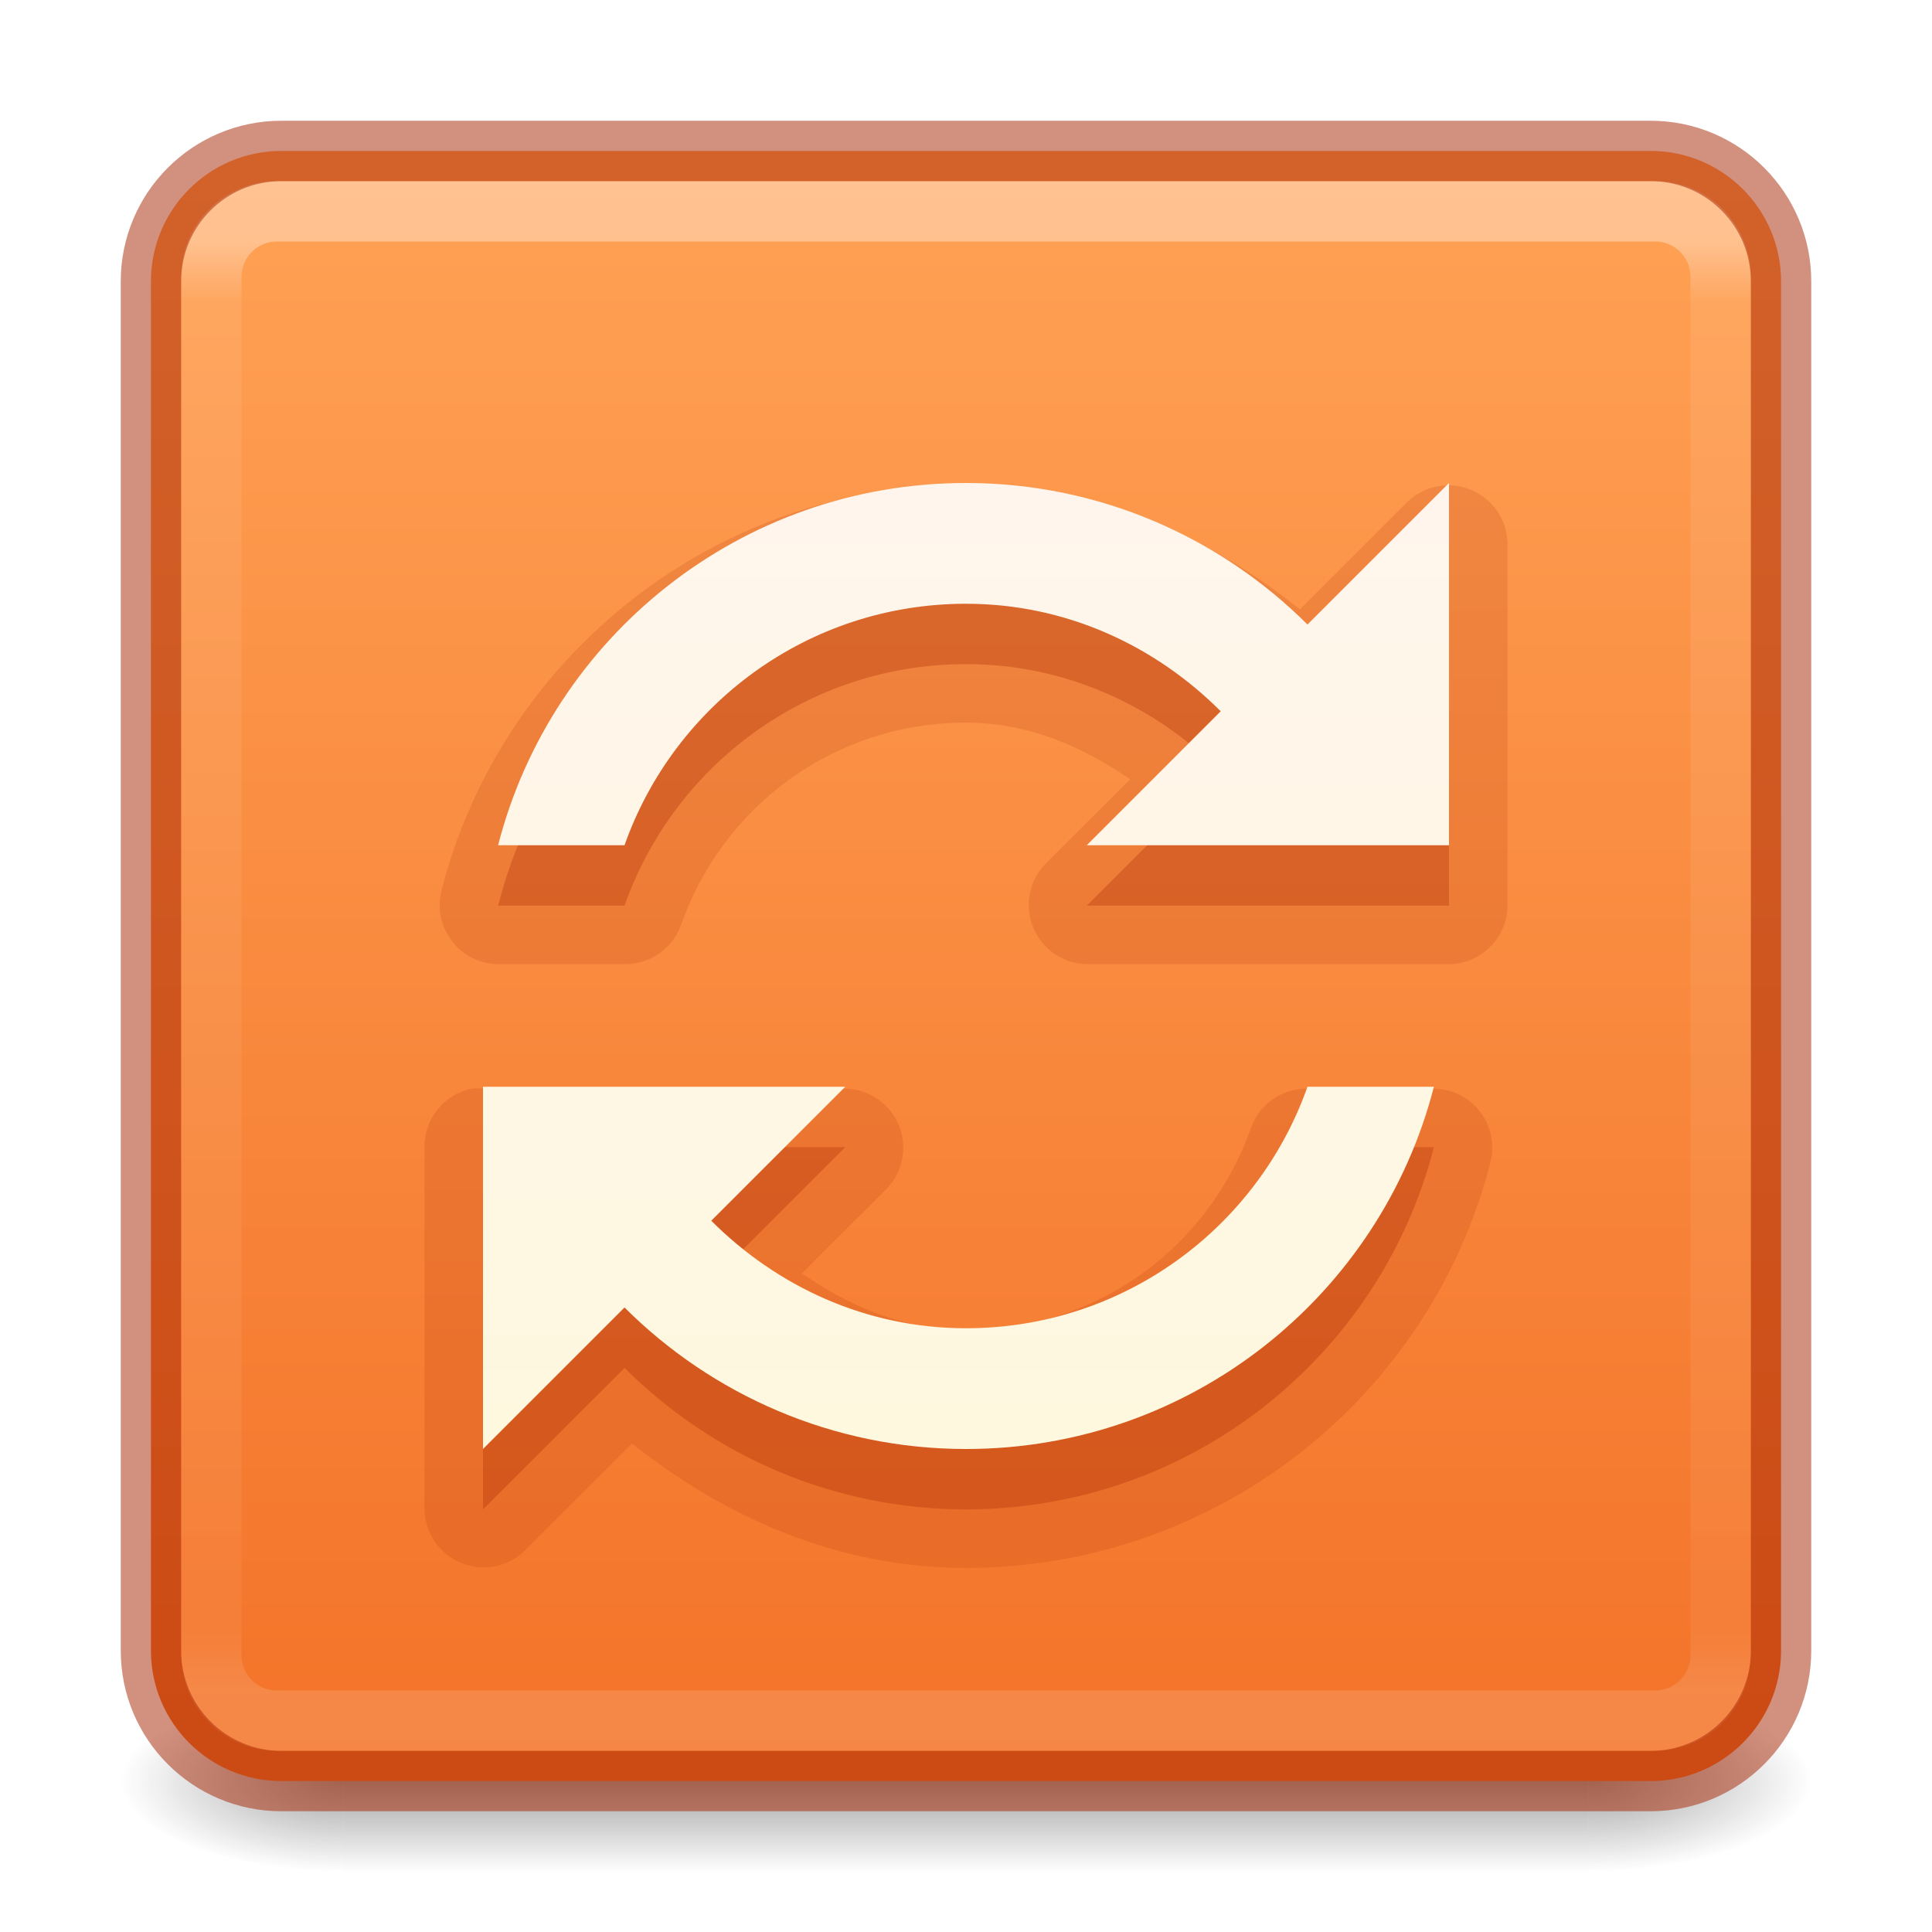
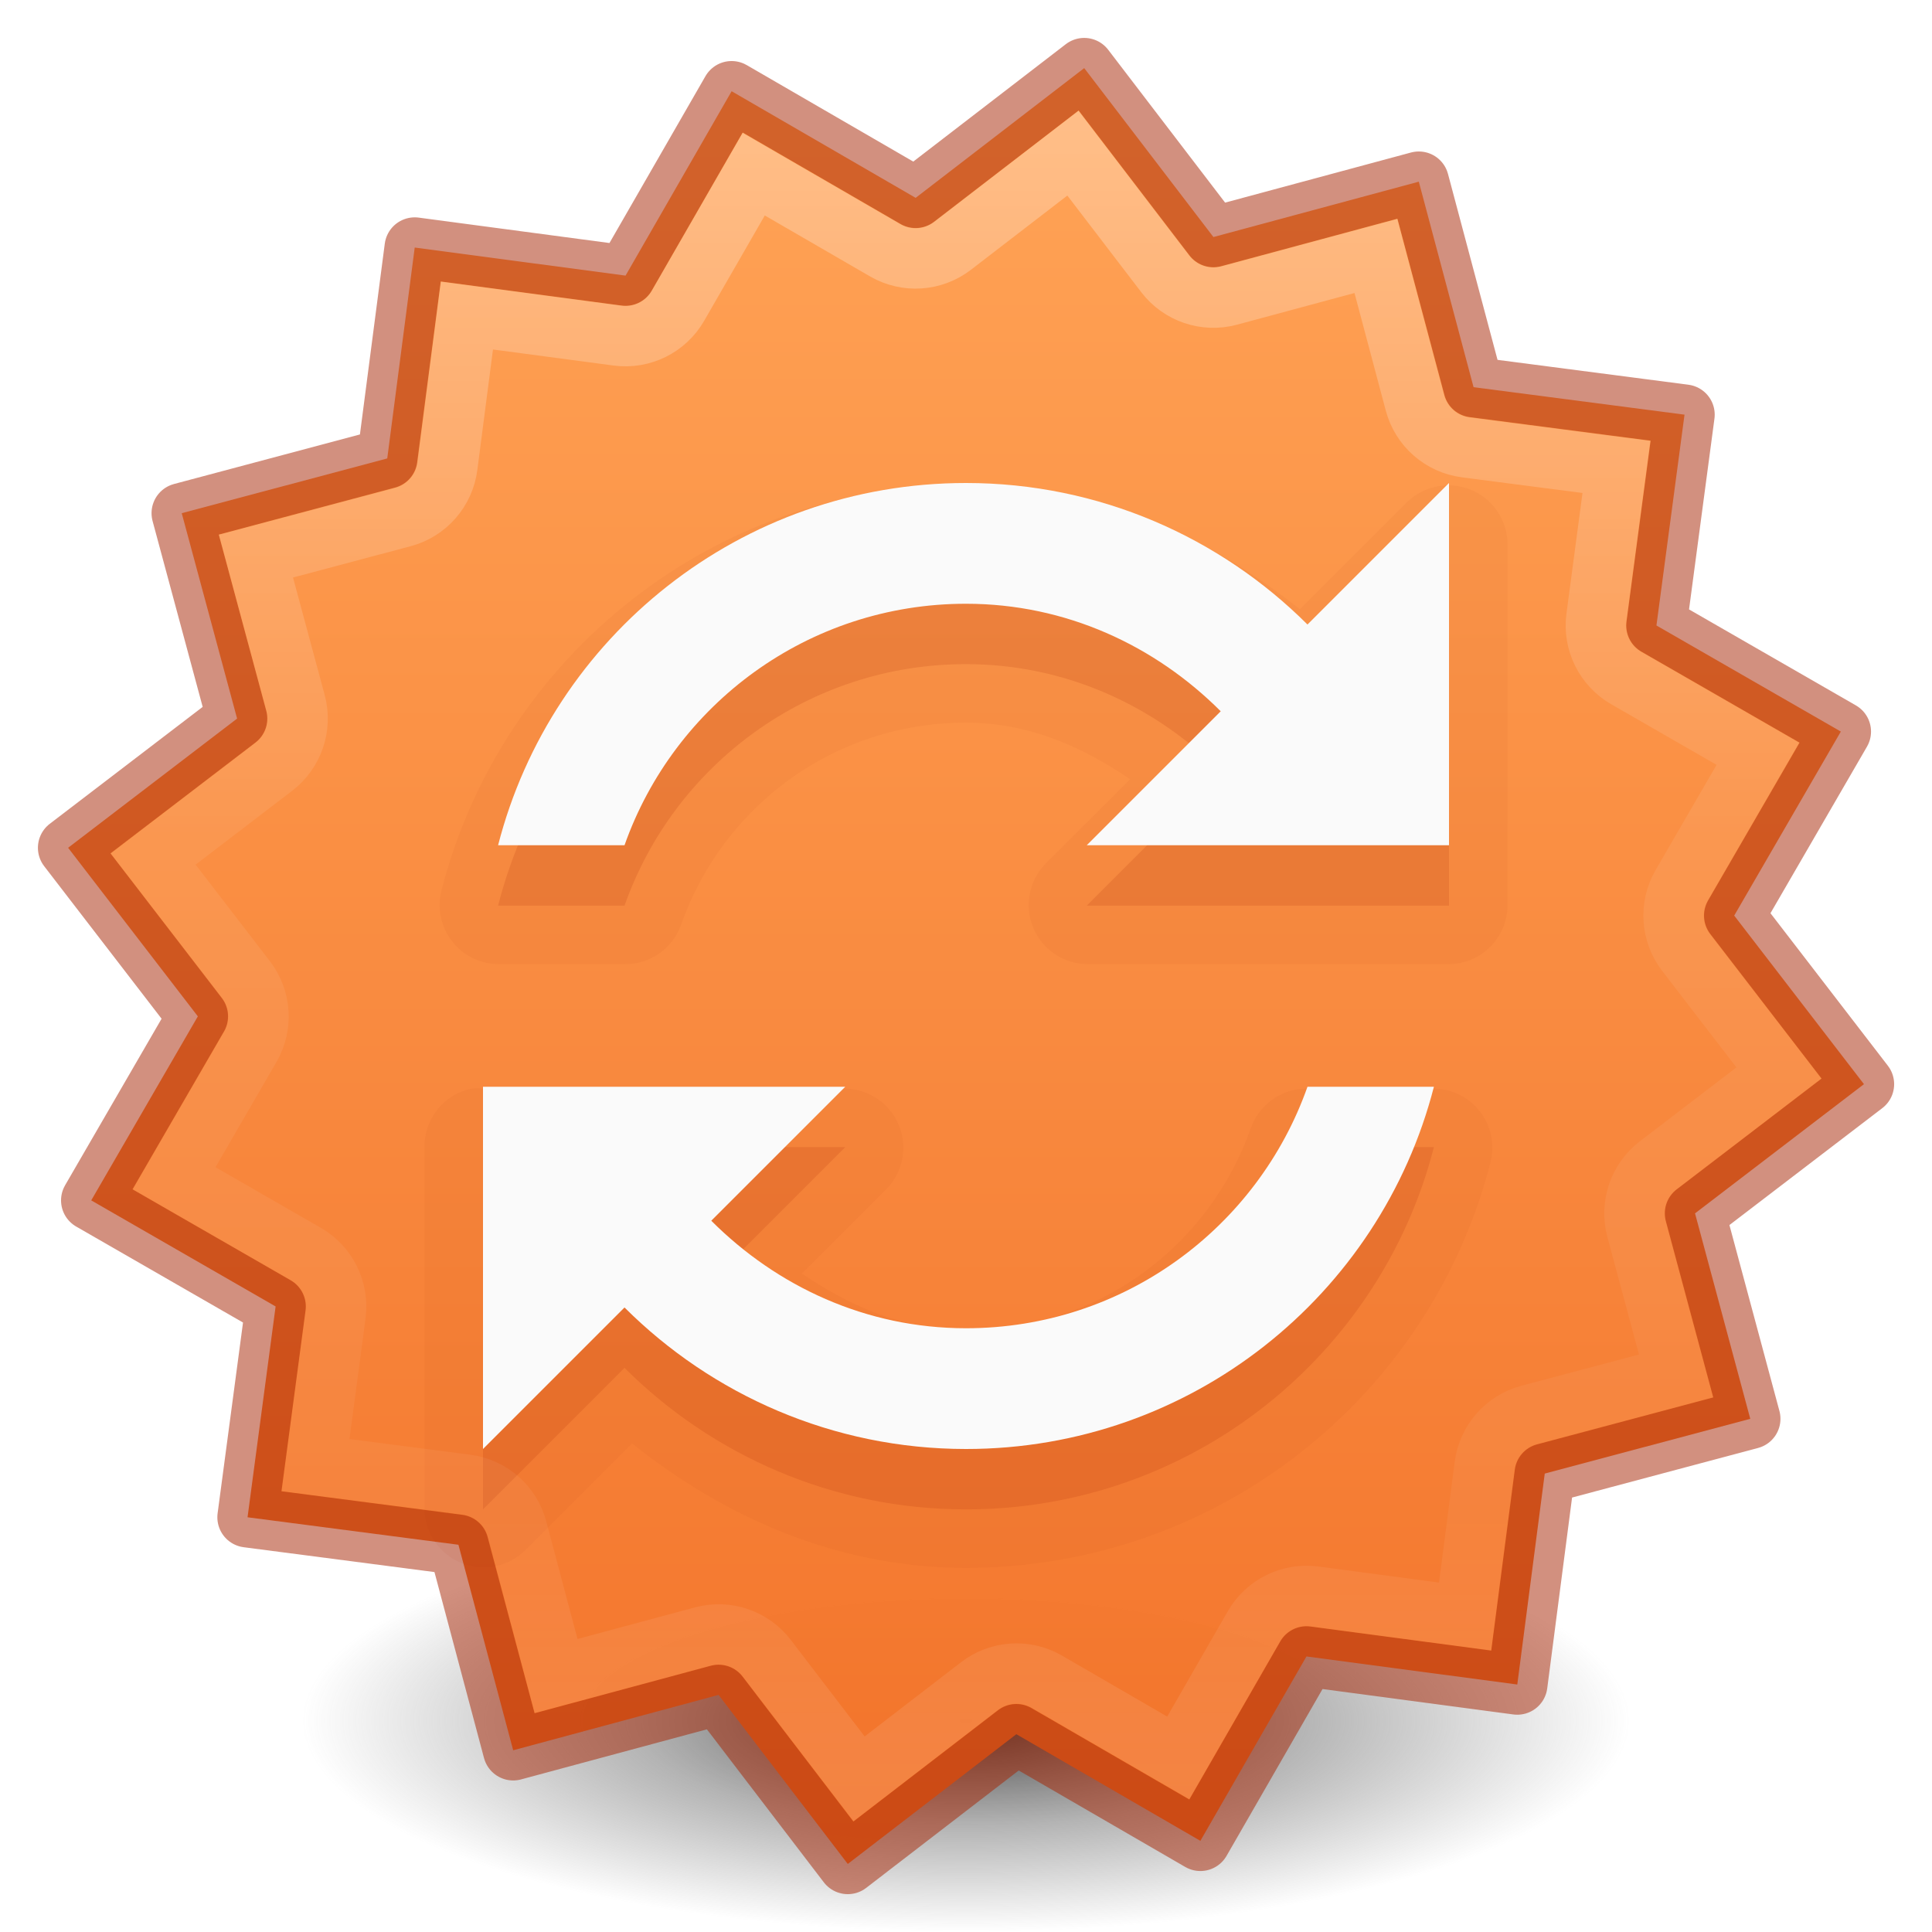
- <svg xmlns="http://www.w3.org/2000/svg" xmlns:xlink="http://www.w3.org/1999/xlink" version="1.1" width="32" height="32" id="svg6860">
+ <svg xmlns="http://www.w3.org/2000/svg" xmlns:xlink="http://www.w3.org/1999/xlink" id="svg6860" height="32" width="32" version="1.1">
  <defs id="defs6862">
    <linearGradient id="linearGradient857">
-       <stop style="stop-color:#ffa154;stop-opacity:1" offset="0" id="stop853" />
-       <stop style="stop-color:#f37329;stop-opacity:1" offset="1" id="stop855" />
+       <stop id="stop853" offset="0" style="stop-color:#ffa154;stop-opacity:1" />
+       <stop id="stop855" offset="1" style="stop-color:#f37329;stop-opacity:1" />
    </linearGradient>
-     <linearGradient id="linearGradient5803-0">
-       <stop id="stop5805-3" style="stop-color:#fff5ef;stop-opacity:1" offset="0" />
-       <stop id="stop5807-4" style="stop-color:#fef8dd;stop-opacity:1" offset="1" />
+     <linearGradient xlink:href="#linearGradient4806" id="linearGradient3293" gradientUnits="userSpaceOnUse" gradientTransform="matrix(2.326875,0,0,2.326875,-135.9447,-32.84278)" x1="71.204" y1="14.897" x2="71.204" y2="27.097" />
+     <linearGradient id="linearGradient4806">
+       <stop id="stop4808" style="stop-color:#ffffff;stop-opacity:1" offset="0" />
+       <stop id="stop4810" style="stop-color:#ffffff;stop-opacity:0.235" offset="0.424" />
+       <stop id="stop4812" style="stop-color:#ffffff;stop-opacity:0.157" offset="0.821" />
+       <stop id="stop4814" style="stop-color:#ffffff;stop-opacity:0.392" offset="1" />
    </linearGradient>
-     <linearGradient x1="24" y1="6.24" x2="24" y2="41.76" id="linearGradient4161" xlink:href="#linearGradient3924-0" gradientUnits="userSpaceOnUse" gradientTransform="matrix(0.6756757,0,0,0.6756757,-0.216217,-0.2162063)" />
-     <linearGradient id="linearGradient3924-0">
-       <stop id="stop3926-6" style="stop-color:#ffffff;stop-opacity:1" offset="0" />
-       <stop id="stop3928-3" style="stop-color:#ffffff;stop-opacity:0.235" offset="0.042" />
-       <stop id="stop3930-2" style="stop-color:#ffffff;stop-opacity:0.157" offset="0.958" />
-       <stop id="stop3932-62" style="stop-color:#ffffff;stop-opacity:0.392" offset="1" />
+     <linearGradient gradientTransform="matrix(1.112004,0,0,0.8313299,-2251.175,-2664.673)" gradientUnits="userSpaceOnUse" xlink:href="#linearGradient857" id="linearGradient11527-6-5" y2="3241.997" x2="2035.165" y1="3208.074" x1="2035.165" />
+     <radialGradient r="62.769" fy="186.171" fx="99.157" cy="186.171" cx="99.157" gradientTransform="matrix(0.1752454,0,0,0.05575992,-1.37681,18.11895)" gradientUnits="userSpaceOnUse" id="radialGradient4048" xlink:href="#linearGradient3820-7-2-2" />
+     <linearGradient id="linearGradient3820-7-2-2">
+       <stop offset="0" style="stop-color:#3d3d3d;stop-opacity:1" id="stop3822-2-6-36" />
+       <stop offset="0.5" style="stop-color:#686868;stop-opacity:0.498" id="stop3864-8-7-6" />
+       <stop offset="1" style="stop-color:#686868;stop-opacity:0" id="stop3824-1-2-4" />
    </linearGradient>
-     <radialGradient cx="4.993" cy="43.5" r="2.5" fx="4.993" fy="43.5" id="radialGradient2976" xlink:href="#linearGradient3688-166-749-6" gradientUnits="userSpaceOnUse" gradientTransform="matrix(2.003784,0,0,1.4,27.98813,-17.4)" />
-     <linearGradient id="linearGradient3688-166-749-6">
-       <stop id="stop2883-8" style="stop-color:#181818;stop-opacity:1" offset="0" />
-       <stop id="stop2885-3" style="stop-color:#181818;stop-opacity:0" offset="1" />
-     </linearGradient>
-     <radialGradient cx="4.993" cy="43.5" r="2.5" fx="4.993" fy="43.5" id="radialGradient2978" xlink:href="#linearGradient3688-464-309-7" gradientUnits="userSpaceOnUse" gradientTransform="matrix(2.003784,0,0,1.4,-20.01187,-104.4)" />
-     <linearGradient id="linearGradient3688-464-309-7">
-       <stop id="stop2889-0" style="stop-color:#181818;stop-opacity:1" offset="0" />
-       <stop id="stop2891-66" style="stop-color:#181818;stop-opacity:0" offset="1" />
-     </linearGradient>
-     <linearGradient x1="25.058" y1="47.028" x2="25.058" y2="39.999" id="linearGradient2980" xlink:href="#linearGradient3702-501-757-3" gradientUnits="userSpaceOnUse" />
-     <linearGradient id="linearGradient3702-501-757-3">
-       <stop id="stop2895-3" style="stop-color:#181818;stop-opacity:0" offset="0" />
-       <stop id="stop2897-28" style="stop-color:#181818;stop-opacity:1" offset="0.5" />
-       <stop id="stop2899-8" style="stop-color:#181818;stop-opacity:0" offset="1" />
-     </linearGradient>
-     <linearGradient xlink:href="#linearGradient857" id="linearGradient859" x1="17" y1="3" x2="17" y2="29.133" gradientUnits="userSpaceOnUse" />
-     <linearGradient x1="167.983" y1="8.508" x2="167.983" y2="54.78" id="linearGradient3153" xlink:href="#linearGradient5803-0" gradientUnits="userSpaceOnUse" gradientTransform="matrix(0.444007,0,0,0.444007,-57.04789,1.791777)" />
  </defs>
-   <g style="display:inline" id="g2036-2" transform="matrix(0.6999997,0,0,0.3333336,-0.8000002,15.33333)">
-     <g style="opacity:0.4" id="g3712-3" transform="matrix(1.052632,0,0,1.285713,-1.263158,-13.42854)">
-       <rect style="fill:url(#radialGradient2976);fill-opacity:1;stroke:none" id="rect2801-0" y="40" x="38" height="7" width="5" />
-       <rect style="fill:url(#radialGradient2978);fill-opacity:1;stroke:none" id="rect3696-2" transform="scale(-1,-1)" y="-47" x="-10" height="7" width="5" />
-       <rect style="fill:url(#linearGradient2980);fill-opacity:1;stroke:none" id="rect3700-1" y="40" x="10" height="7" width="28" />
-     </g>
-   </g>
-   <rect style="color:#000000;display:inline;overflow:visible;visibility:visible;fill:url(#linearGradient859);fill-opacity:1;fill-rule:nonzero;stroke:none;stroke-width:1;marker:none;enable-background:accumulate" id="rect5505" y="2.5" x="2.5" ry="2.16" rx="2.16" height="27" width="27" />
-   <rect style="opacity:0.35;fill:none;stroke:url(#linearGradient4161);stroke-width:1;stroke-linecap:round;stroke-linejoin:round;stroke-miterlimit:4;stroke-dasharray:none;stroke-dashoffset:0;stroke-opacity:1" id="rect6741-7-4" y="3.5" x="3.5" ry="1.087" rx="1.087" height="25" width="25" />
-   <rect style="color:#000000;display:inline;overflow:visible;visibility:visible;opacity:0.5;fill:none;stroke:#a62100;stroke-width:1;stroke-linecap:round;stroke-linejoin:round;stroke-miterlimit:4;stroke-dasharray:none;stroke-dashoffset:0;stroke-opacity:1;marker:none;enable-background:accumulate" id="rect5505-6" y="2.5" x="2.5" ry="2.16" rx="2.16" height="27" width="27" />
-   <path style="color:#000000;display:inline;overflow:visible;visibility:visible;opacity:0.15;fill:#a62100;fill-opacity:1;fill-rule:nonzero;stroke:none;stroke-width:1;marker:none;enable-background:accumulate" id="path3225" d="m 16,8.031 c -4.175,0 -7.692,2.84 -8.688,6.719 A 0.979,0.979 0 0 0 8.25,15.969 h 2.094 a 0.979,0.979 0 0 0 0.938,-0.656 C 11.969,13.364 13.804,11.969 16,11.969 c 1.03,0 1.926,0.395 2.719,0.938 L 17.312,14.312 A 0.979,0.979 0 0 0 18,15.969 h 6 A 0.979,0.979 0 0 0 24.969,15 V 9 A 0.979,0.979 0 0 0 23.312,8.312 l -1.781,1.781 C 19.994,8.864 18.118,8.031 16,8.031 Z m -8.188,10 A 0.979,0.979 0 0 0 7.031,19 v 6 a 0.979,0.979 0 0 0 1.656,0.688 l 1.781,-1.781 c 1.537,1.229 3.414,2.062 5.531,2.062 4.175,0 7.692,-2.84 8.688,-6.719 A 0.979,0.979 0 0 0 23.75,18.031 h -2.094 a 0.979,0.979 0 0 0 -0.938,0.656 C 20.031,20.636 18.196,22.031 16,22.031 c -1.03,0 -1.926,-0.395 -2.719,-0.938 L 14.688,19.688 A 0.979,0.979 0 0 0 14,18.031 H 8 a 0.979,0.979 0 0 0 -0.188,0 z" />
-   <path style="color:#000000;display:inline;overflow:visible;visibility:visible;opacity:0.3;fill:#a62100;fill-opacity:1;fill-rule:nonzero;stroke:none;stroke-width:1;marker:none;enable-background:accumulate" id="path3059-0-0" d="m 16,9 c -3.729,0 -6.864,2.547 -7.75,6 h 2.094 C 11.167,12.669 13.387,11 16,11 c 1.657,0 3.134,0.695 4.219,1.781 L 18,15 h 6 V 9 l -2.344,2.344 C 20.209,9.9 18.207,9 16,9 Z M 8,19 v 6 l 2.344,-2.344 C 11.791,24.1 13.793,25 16,25 c 3.729,0 6.864,-2.547 7.75,-6 H 21.656 C 20.833,21.331 18.613,23 16,23 14.343,23 12.866,22.305 11.781,21.219 L 14,19 Z" />
-   <path style="color:#000000;display:inline;overflow:visible;visibility:visible;fill:url(#linearGradient3153);fill-opacity:1;fill-rule:nonzero;stroke:none;stroke-width:1px;marker:none;enable-background:accumulate" id="path3059-0" d="m 16,8 c -3.729,0 -6.864,2.547 -7.75,6 h 2.094 C 11.167,11.669 13.387,10 16,10 c 1.657,0 3.134,0.695 4.219,1.781 L 18,14 h 6 V 8 l -2.344,2.344 C 20.209,8.9 18.207,8 16,8 Z M 8,18 v 6 l 2.344,-2.344 C 11.791,23.1 13.793,24 16,24 c 3.729,0 6.864,-2.547 7.75,-6 H 21.656 C 20.833,20.331 18.613,22 16,22 14.343,22 12.866,21.305 11.781,20.219 L 14,18 Z" />
+   <path style="fill:url(#radialGradient4048);fill-opacity:1;stroke:none" id="path3818-0-2" d="m 27,28.5 a 11,3.5 0 1 1 -22,0 11,3.5 0 1 1 22,0 z" />
+   <path d="m 28.99,23.5 -3.404,0.907 -0.455,3.494 -3.492,-0.465 -1.757,3.054 -3.048,-1.766 -2.792,2.149 L 11.902,28.073 8.5,28.99 7.593,25.586 4.1,25.131 4.565,21.639 1.511,19.882 3.277,16.834 1.128,14.042 3.927,11.902 3.01,8.5 6.414,7.593 6.869,4.1 10.361,4.565 12.118,1.511 l 3.048,1.766 2.792,-2.149 2.14,2.798 3.402,-0.917 0.907,3.404 3.494,0.455 -0.465,3.492 3.054,1.757 -1.766,3.048 2.149,2.792 -2.798,2.14 z" id="path981-5" style="opacity:0.99;vector-effect:none;fill:url(#linearGradient11527-6-5);fill-opacity:1;stroke:none;stroke-width:1;stroke-linecap:butt;stroke-linejoin:miter;stroke-miterlimit:4;stroke-dasharray:none;stroke-dashoffset:0;stroke-opacity:1;marker:none;paint-order:normal" />
+   <path d="m 28.99,23.5 -3.404,0.907 -0.455,3.494 -3.492,-0.465 -1.757,3.054 -3.048,-1.766 -2.792,2.149 L 11.902,28.073 8.5,28.99 7.593,25.586 4.1,25.131 4.565,21.639 1.511,19.882 3.277,16.834 1.128,14.042 3.927,11.902 3.01,8.5 6.414,7.593 6.869,4.1 10.361,4.565 12.118,1.511 l 3.048,1.766 2.792,-2.149 2.14,2.798 3.402,-0.917 0.907,3.404 3.494,0.455 -0.465,3.492 3.054,1.757 -1.766,3.048 2.149,2.792 -2.798,2.14 z" id="path981" style="opacity:0.5;vector-effect:none;fill:none;fill-opacity:1;stroke:#a62100;stroke-width:1;stroke-linecap:round;stroke-linejoin:round;stroke-miterlimit:4;stroke-dasharray:none;stroke-dashoffset:0;stroke-opacity:1;marker:none;paint-order:normal" />
+   <path d="m 16,8.031 c -4.175,0 -7.692,2.84 -8.688,6.719 A 0.979,0.979 0 0 0 8.25,15.969 h 2.094 a 0.979,0.979 0 0 0 0.938,-0.656 C 11.969,13.364 13.804,11.969 16,11.969 c 1.03,0 1.926,0.395 2.719,0.938 L 17.312,14.312 A 0.979,0.979 0 0 0 18,15.969 h 6 A 0.979,0.979 0 0 0 24.969,15 V 9 A 0.979,0.979 0 0 0 23.312,8.312 l -1.781,1.781 C 19.994,8.864 18.118,8.031 16,8.031 Z m -8.188,10 A 0.979,0.979 0 0 0 7.031,19 v 6 a 0.979,0.979 0 0 0 1.656,0.688 l 1.781,-1.781 c 1.537,1.229 3.414,2.062 5.531,2.062 4.175,0 7.692,-2.84 8.688,-6.719 A 0.979,0.979 0 0 0 23.75,18.031 h -2.094 a 0.979,0.979 0 0 0 -0.938,0.656 C 20.031,20.636 18.196,22.031 16,22.031 c -1.03,0 -1.926,-0.395 -2.719,-0.938 L 14.688,19.688 A 0.979,0.979 0 0 0 14,18.031 H 8 a 0.979,0.979 0 0 0 -0.188,0 z" id="path3225" style="color:#000000;display:inline;overflow:visible;visibility:visible;opacity:0.05;fill:#a62100;fill-opacity:1;fill-rule:nonzero;stroke:none;stroke-width:1px;marker:none;enable-background:accumulate;font-variant-east_asian:normal;vector-effect:none;stroke-linecap:butt;stroke-linejoin:miter;stroke-miterlimit:4;stroke-dasharray:none;stroke-dashoffset:0;stroke-opacity:1" />
+   <path d="m 16,9 c -3.729,0 -6.864,2.547 -7.75,6 h 2.094 C 11.167,12.669 13.387,11 16,11 c 1.657,0 3.134,0.695 4.219,1.781 L 18,15 h 6 V 9 l -2.344,2.344 C 20.209,9.9 18.207,9 16,9 Z M 8,19 v 6 l 2.344,-2.344 C 11.791,24.1 13.793,25 16,25 c 3.729,0 6.864,-2.547 7.75,-6 H 21.656 C 20.833,21.331 18.613,23 16,23 14.343,23 12.866,22.305 11.781,21.219 L 14,19 Z" id="path3059-0-0" style="color:#000000;display:inline;overflow:visible;visibility:visible;opacity:0.15;fill:#a62100;fill-opacity:1;fill-rule:nonzero;stroke:none;stroke-width:1px;marker:none;enable-background:accumulate;font-variant-east_asian:normal;vector-effect:none;stroke-linecap:butt;stroke-linejoin:miter;stroke-miterlimit:4;stroke-dasharray:none;stroke-dashoffset:0;stroke-opacity:1" />
+   <path d="m 16,8 c -3.729,0 -6.864,2.547 -7.75,6 h 2.094 C 11.167,11.669 13.387,10 16,10 c 1.657,0 3.134,0.695 4.219,1.781 L 18,14 h 6 V 8 l -2.344,2.344 C 20.209,8.9 18.207,8 16,8 Z M 8,18 v 6 l 2.344,-2.344 C 11.791,23.1 13.793,24 16,24 c 3.729,0 6.864,-2.547 7.75,-6 H 21.656 C 20.833,20.331 18.613,22 16,22 14.343,22 12.866,21.305 11.781,20.219 L 14,18 Z" id="path3059-0" style="color:#000000;display:inline;overflow:visible;visibility:visible;fill:#fafafa;fill-opacity:1;fill-rule:nonzero;stroke:none;stroke-width:1px;marker:none;enable-background:accumulate;font-variant-east_asian:normal;opacity:1;vector-effect:none;stroke-linecap:butt;stroke-linejoin:miter;stroke-miterlimit:4;stroke-dasharray:none;stroke-dashoffset:0;stroke-opacity:1" />
+   <path d="m 17.771,2.537 -1.994,1.535 a 1.004,1.004 0 0 1 -1.115,0.074 L 12.484,2.885 11.23,5.064 A 1.004,1.004 0 0 1 10.229,5.559 L 7.734,5.227 7.41,7.723 A 1.004,1.004 0 0 1 6.672,8.564 L 4.24,9.211 4.895,11.641 a 1.004,1.004 0 0 1 -0.359,1.059 l -1.998,1.529 1.535,1.994 a 1.004,1.004 0 0 1 0.074,1.115 l -1.262,2.178 2.18,1.254 a 1.004,1.004 0 0 1 0.494,1.002 l -0.332,2.494 2.496,0.324 a 1.004,1.004 0 0 1 0.842,0.738 l 0.646,2.432 2.43,-0.654 a 1.004,1.004 0 0 1 1.059,0.359 l 1.529,1.998 1.994,-1.535 a 1.004,1.004 0 0 1 1.115,-0.074 l 2.178,1.262 1.254,-2.18 a 1.004,1.004 0 0 1 1.002,-0.494 l 2.494,0.332 0.324,-2.496 a 1.004,1.004 0 0 1 0.738,-0.842 l 2.432,-0.646 -0.654,-2.43 a 1.004,1.004 0 0 1 0.359,-1.059 l 1.998,-1.529 -1.535,-1.994 a 1.004,1.004 0 0 1 -0.074,-1.115 l 1.262,-2.178 -2.18,-1.254 A 1.004,1.004 0 0 1 26.441,10.229 L 26.773,7.734 24.277,7.41 A 1.004,1.004 0 0 1 23.436,6.672 L 22.789,4.24 20.359,4.895 a 1.004,1.004 0 0 1 -1.059,-0.359 z" id="path981-62" style="opacity:0.3;vector-effect:none;fill:none;fill-opacity:1;stroke:url(#linearGradient3293);stroke-width:1;stroke-linecap:round;stroke-linejoin:miter;stroke-miterlimit:4;stroke-dasharray:none;stroke-dashoffset:0;stroke-opacity:1;marker:none;paint-order:normal;font-variant-east_asian:normal" />
</svg>
